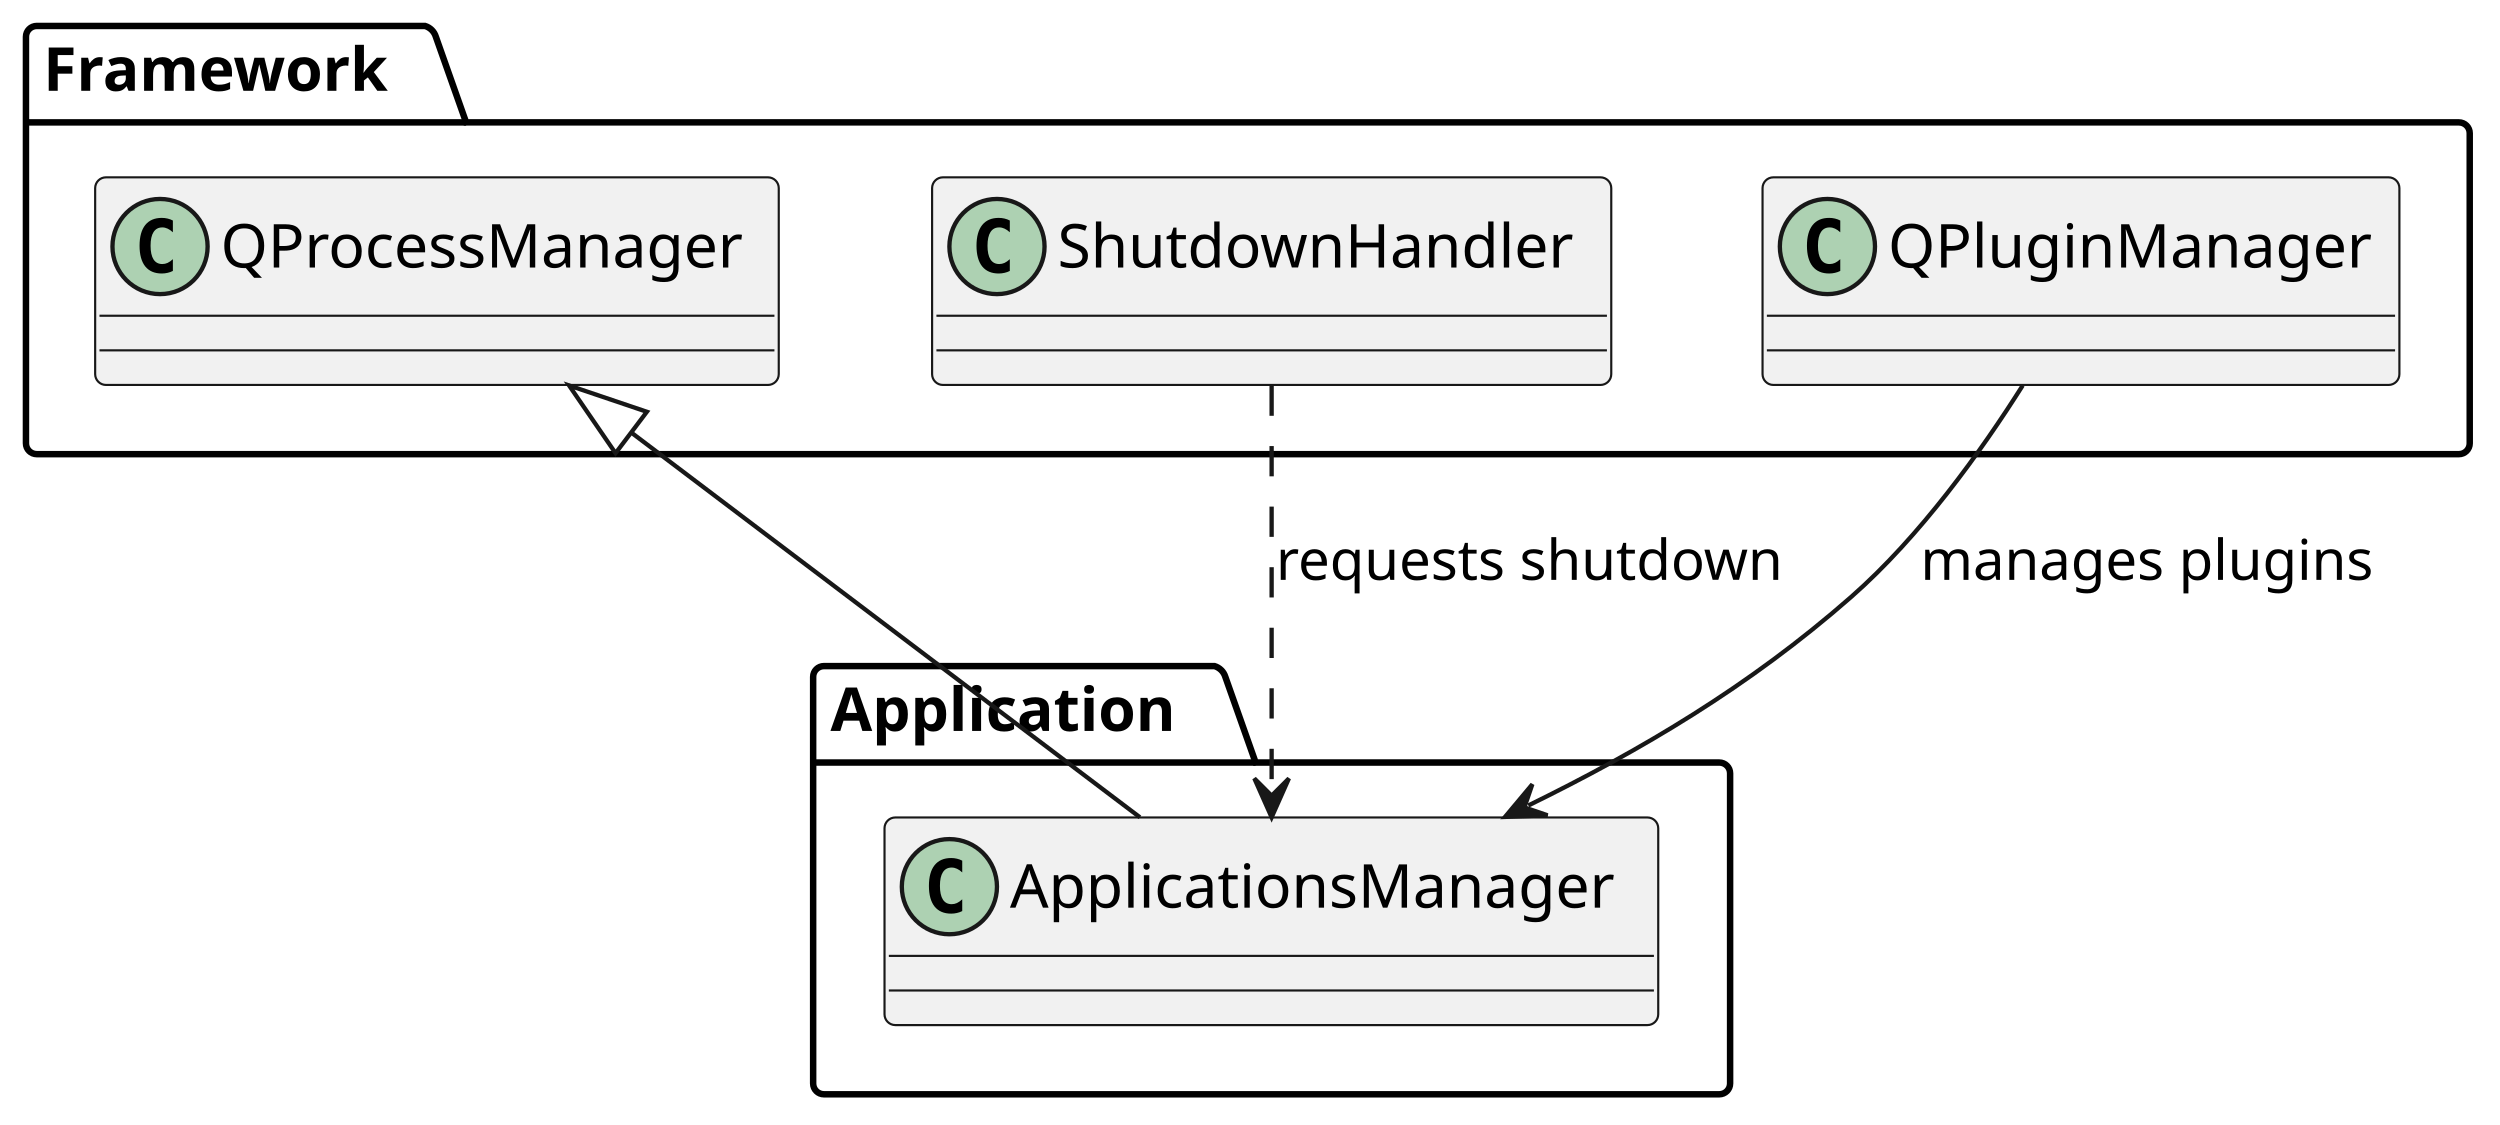
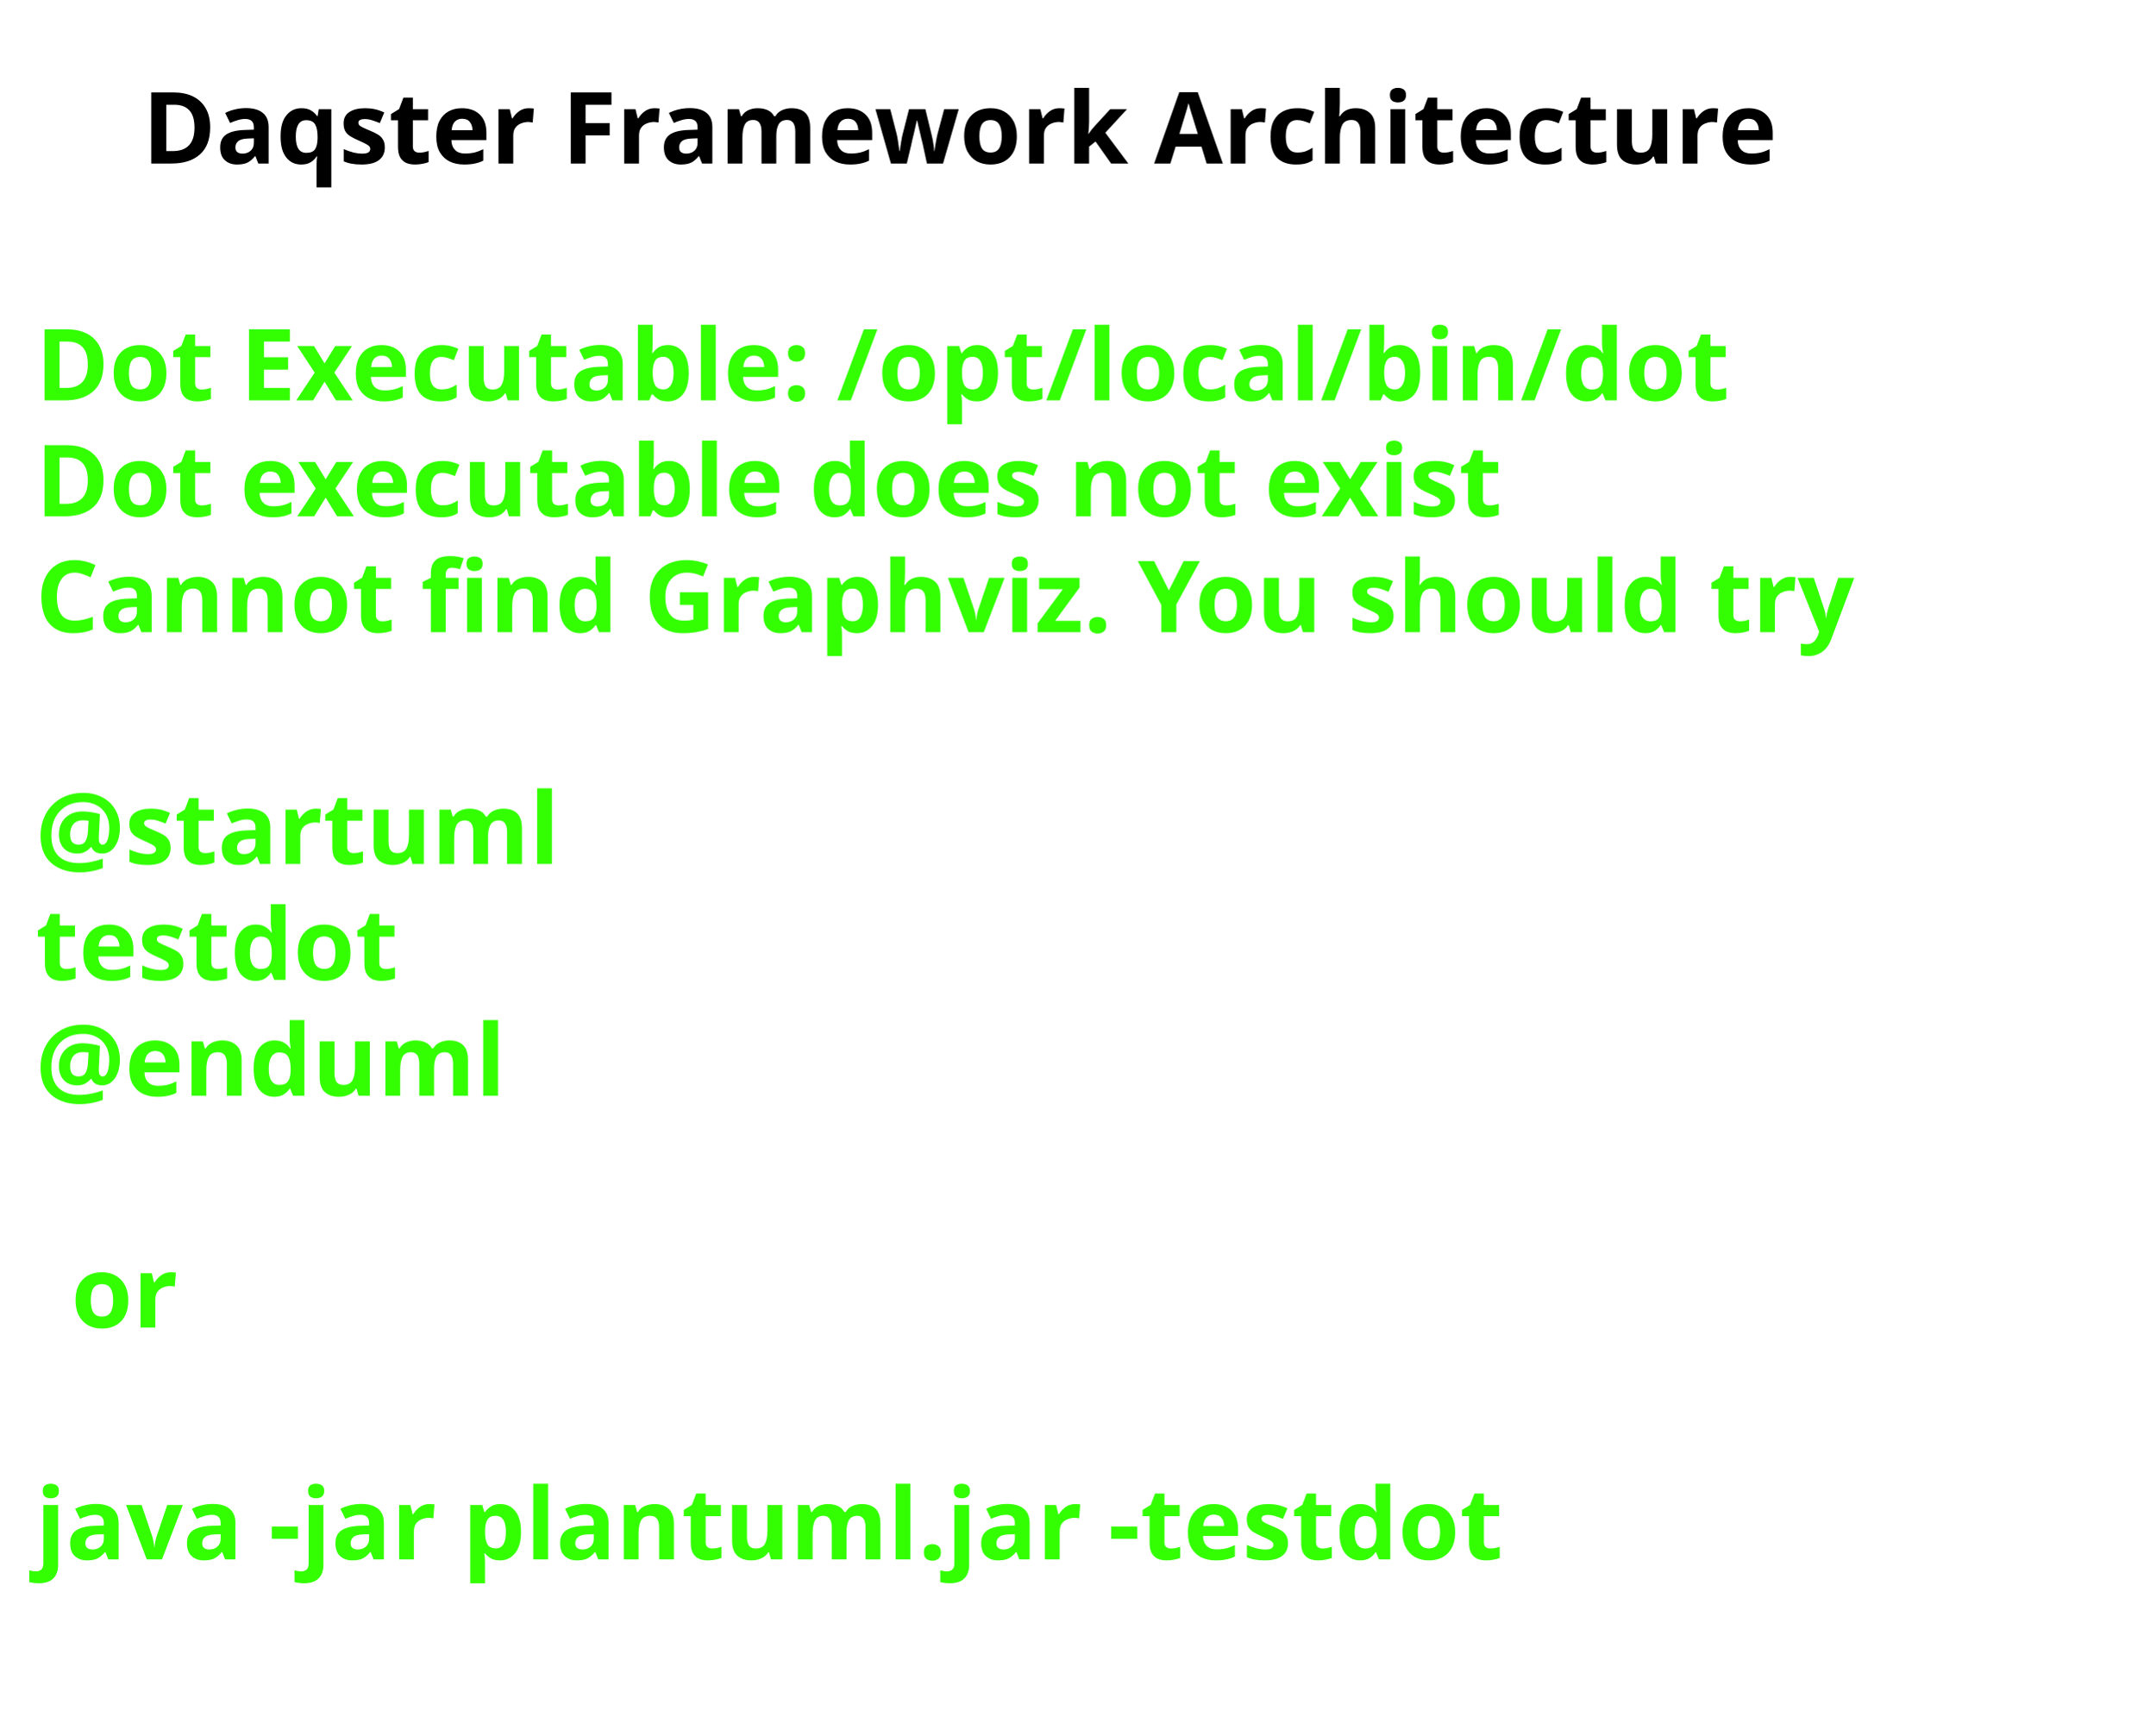
- <svg xmlns="http://www.w3.org/2000/svg" contentStyleType="text/css" data-diagram-type="CLASS" height="260px" preserveAspectRatio="none" style="width:578px;height:260px;background:#FFFFFF;" version="1.1" viewBox="0 0 578 260" width="578px" zoomAndPan="magnify">
+ <svg xmlns="http://www.w3.org/2000/svg" contentStyleType="text/css" height="244px" preserveAspectRatio="none" style="width:303px;height:244px;background:#FFFFFF;" version="1.1" viewBox="0 0 303 244" width="303px" zoomAndPan="magnify">
  <defs />
  <g>
-     <g class="cluster" data-entity="Framework" data-source-line="1" data-uid="ent0002" id="cluster_Framework">
-       <path d="M8.5,6 L98.265,6 A3.75,3.75 0 0 1 100.765,8.5 L107.765,28.297 L568.5,28.297 A2.5,2.5 0 0 1 571,30.797 L571,102.5 A2.5,2.5 0 0 1 568.5,105 L8.5,105 A2.5,2.5 0 0 1 6,102.5 L6,8.5 A2.5,2.5 0 0 1 8.5,6" fill="none" style="stroke:#000000;stroke-width:1.5;" />
-       <line style="stroke:#000000;stroke-width:1.5;" x1="6" x2="107.765" y1="28.297" y2="28.297" />
-       <text fill="#000000" font-family="sans-serif" font-size="14" font-weight="bold" lengthAdjust="spacing" textLength="88.765" x="10" y="20.995">Framework</text>
-     </g>
-     <g class="cluster" data-entity="Application" data-source-line="6" data-uid="ent0006" id="cluster_Application">
-       <path d="M190.5,154 L280.798,154 A3.75,3.75 0 0 1 283.298,156.5 L290.298,176.297 L397.5,176.297 A2.5,2.5 0 0 1 400,178.797 L400,250.5 A2.5,2.5 0 0 1 397.5,253 L190.5,253 A2.5,2.5 0 0 1 188,250.5 L188,156.5 A2.5,2.5 0 0 1 190.5,154" fill="none" style="stroke:#000000;stroke-width:1.5;" />
-       <line style="stroke:#000000;stroke-width:1.5;" x1="188" x2="290.298" y1="176.297" y2="176.297" />
-       <text fill="#000000" font-family="sans-serif" font-size="14" font-weight="bold" lengthAdjust="spacing" textLength="89.298" x="192" y="168.995">Application</text>
-     </g>
-     <g class="entity" data-entity="QProcessManager" data-source-line="2" data-uid="ent0003" id="entity_QProcessManager">
-       <rect fill="#F1F1F1" height="48" rx="2.5" ry="2.5" style="stroke:#181818;stroke-width:0.5;" width="158.048" x="22" y="41" />
-       <ellipse cx="37" cy="57" fill="#ADD1B2" rx="11" ry="11" style="stroke:#181818;stroke-width:1;" />
-       <path d="M39.969,62.641 Q39.391,62.938 38.75,63.078 Q38.109,63.234 37.406,63.234 Q34.906,63.234 33.578,61.594 Q32.266,59.938 32.266,56.812 Q32.266,53.688 33.578,52.031 Q34.906,50.375 37.406,50.375 Q38.109,50.375 38.75,50.531 Q39.406,50.688 39.969,50.984 L39.969,53.703 Q39.344,53.125 38.75,52.859 Q38.156,52.578 37.531,52.578 Q36.188,52.578 35.5,53.656 Q34.812,54.719 34.812,56.812 Q34.812,58.906 35.5,59.984 Q36.188,61.047 37.531,61.047 Q38.156,61.047 38.75,60.781 Q39.344,60.5 39.969,59.922 L39.969,62.641 Z " fill="#000000" />
-       <text fill="#000000" font-family="sans-serif" font-size="14" lengthAdjust="spacing" textLength="126.048" x="51" y="61.847">QProcessManager</text>
-       <line style="stroke:#181818;stroke-width:0.5;" x1="23" x2="179.048" y1="73" y2="73" />
-       <line style="stroke:#181818;stroke-width:0.5;" x1="23" x2="179.048" y1="81" y2="81" />
-     </g>
-     <g class="entity" data-entity="ShutdownHandler" data-source-line="3" data-uid="ent0004" id="entity_ShutdownHandler">
-       <rect fill="#F1F1F1" height="48" rx="2.5" ry="2.5" style="stroke:#181818;stroke-width:0.5;" width="157.023" x="215.5" y="41" />
-       <ellipse cx="230.5" cy="57" fill="#ADD1B2" rx="11" ry="11" style="stroke:#181818;stroke-width:1;" />
-       <path d="M233.469,62.641 Q232.891,62.938 232.25,63.078 Q231.609,63.234 230.906,63.234 Q228.406,63.234 227.078,61.594 Q225.766,59.938 225.766,56.812 Q225.766,53.688 227.078,52.031 Q228.406,50.375 230.906,50.375 Q231.609,50.375 232.25,50.531 Q232.906,50.688 233.469,50.984 L233.469,53.703 Q232.844,53.125 232.25,52.859 Q231.656,52.578 231.031,52.578 Q229.688,52.578 229,53.656 Q228.312,54.719 228.312,56.812 Q228.312,58.906 229,59.984 Q229.688,61.047 231.031,61.047 Q231.656,61.047 232.25,60.781 Q232.844,60.5 233.469,59.922 L233.469,62.641 Z " fill="#000000" />
-       <text fill="#000000" font-family="sans-serif" font-size="14" lengthAdjust="spacing" textLength="125.022" x="244.5" y="61.847">ShutdownHandler</text>
-       <line style="stroke:#181818;stroke-width:0.5;" x1="216.5" x2="371.522" y1="73" y2="73" />
-       <line style="stroke:#181818;stroke-width:0.5;" x1="216.5" x2="371.522" y1="81" y2="81" />
-     </g>
-     <g class="entity" data-entity="QPluginManager" data-source-line="4" data-uid="ent0005" id="entity_QPluginManager">
-       <rect fill="#F1F1F1" height="48" rx="2.5" ry="2.5" style="stroke:#181818;stroke-width:0.5;" width="147.24" x="407.5" y="41" />
-       <ellipse cx="422.5" cy="57" fill="#ADD1B2" rx="11" ry="11" style="stroke:#181818;stroke-width:1;" />
-       <path d="M425.469,62.641 Q424.891,62.938 424.25,63.078 Q423.609,63.234 422.906,63.234 Q420.406,63.234 419.078,61.594 Q417.766,59.938 417.766,56.812 Q417.766,53.688 419.078,52.031 Q420.406,50.375 422.906,50.375 Q423.609,50.375 424.25,50.531 Q424.906,50.688 425.469,50.984 L425.469,53.703 Q424.844,53.125 424.25,52.859 Q423.656,52.578 423.031,52.578 Q421.688,52.578 421,53.656 Q420.312,54.719 420.312,56.812 Q420.312,58.906 421,59.984 Q421.688,61.047 423.031,61.047 Q423.656,61.047 424.25,60.781 Q424.844,60.5 425.469,59.922 L425.469,62.641 Z " fill="#000000" />
-       <text fill="#000000" font-family="sans-serif" font-size="14" lengthAdjust="spacing" textLength="115.24" x="436.5" y="61.847">QPluginManager</text>
-       <line style="stroke:#181818;stroke-width:0.5;" x1="408.5" x2="553.74" y1="73" y2="73" />
-       <line style="stroke:#181818;stroke-width:0.5;" x1="408.5" x2="553.74" y1="81" y2="81" />
-     </g>
-     <g class="entity" data-entity="ApplicationsManager" data-source-line="7" data-uid="ent0007" id="entity_ApplicationsManager">
-       <rect fill="#F1F1F1" height="48" rx="2.5" ry="2.5" style="stroke:#181818;stroke-width:0.5;" width="178.884" x="204.5" y="189" />
-       <ellipse cx="219.5" cy="205" fill="#ADD1B2" rx="11" ry="11" style="stroke:#181818;stroke-width:1;" />
-       <path d="M222.469,210.641 Q221.891,210.938 221.25,211.078 Q220.609,211.234 219.906,211.234 Q217.406,211.234 216.078,209.594 Q214.766,207.938 214.766,204.812 Q214.766,201.688 216.078,200.031 Q217.406,198.375 219.906,198.375 Q220.609,198.375 221.25,198.531 Q221.906,198.688 222.469,198.984 L222.469,201.703 Q221.844,201.125 221.25,200.859 Q220.656,200.578 220.031,200.578 Q218.688,200.578 218,201.656 Q217.312,202.719 217.312,204.812 Q217.312,206.906 218,207.984 Q218.688,209.047 220.031,209.047 Q220.656,209.047 221.25,208.781 Q221.844,208.5 222.469,207.922 L222.469,210.641 Z " fill="#000000" />
-       <text fill="#000000" font-family="sans-serif" font-size="14" lengthAdjust="spacing" textLength="146.884" x="233.5" y="209.847">ApplicationsManager</text>
-       <line style="stroke:#181818;stroke-width:0.5;" x1="205.5" x2="382.384" y1="221" y2="221" />
-       <line style="stroke:#181818;stroke-width:0.5;" x1="205.5" x2="382.384" y1="229" y2="229" />
-     </g>
-     <g class="link" data-entity-1="QProcessManager" data-entity-2="ApplicationsManager" data-source-line="9" data-uid="lnk8" id="link_QProcessManager_ApplicationsManager">
-       <path codeLine="9" d="M145.935,99.99 C182.075,127.33 227.49,161.68 263.56,188.97" fill="none" id="QProcessManager-backto-ApplicationsManager" style="stroke:#181818;stroke-width:1;" />
-       <polygon fill="none" points="131.58,89.13,142.315,104.775,149.555,95.205,131.58,89.13" style="stroke:#181818;stroke-width:1;" />
-     </g>
-     <g class="link" data-entity-1="ShutdownHandler" data-entity-2="ApplicationsManager" data-source-line="10" data-uid="lnk9" id="link_ShutdownHandler_ApplicationsManager">
-       <path codeLine="10" d="M294,89.13 C294,116.47 294,155.68 294,182.97" fill="none" id="ShutdownHandler-to-ApplicationsManager" style="stroke:#181818;stroke-width:1;stroke-dasharray:7,7;" />
-       <polygon fill="#181818" points="294,188.97,298,179.97,294,183.97,290,179.97,294,188.97" style="stroke:#181818;stroke-width:1;" />
-       <text fill="#000000" font-family="sans-serif" font-size="13" lengthAdjust="spacing" textLength="124.033" x="295" y="134.067">requests shutdown</text>
-     </g>
-     <g class="link" data-entity-1="QPluginManager" data-entity-2="ApplicationsManager" data-source-line="11" data-uid="lnk10" id="link_QPluginManager_ApplicationsManager">
-       <path codeLine="11" d="M467.65,89.12 C458.04,104.34 443.98,123.97 428,138 C404.33,158.77 379.247,173.528 353.347,186.228" fill="none" id="QPluginManager-to-ApplicationsManager" style="stroke:#181818;stroke-width:1;" />
-       <polygon fill="#181818" points="347.96,188.87,357.802,188.499,352.449,186.669,354.28,181.316,347.96,188.87" style="stroke:#181818;stroke-width:1;" />
-       <text fill="#000000" font-family="sans-serif" font-size="13" lengthAdjust="spacing" textLength="110.97" x="444" y="134.067">manages plugins</text>
-     </g>
+     <text fill="#000000" font-family="sans-serif" font-size="14" font-weight="bold" lengthAdjust="spacing" textLength="260" x="20" y="22.995">Daqster Framework Architecture</text>
+     <text fill="#33FF02" font-family="sans-serif" font-size="14" font-weight="bold" lengthAdjust="spacing" textLength="261" x="5" y="56.297">Dot Executable: /opt/local/bin/dot</text>
+     <text fill="#33FF02" font-family="sans-serif" font-size="14" font-weight="bold" lengthAdjust="spacing" textLength="237" x="5" y="72.594">Dot executable does not exist</text>
+     <text fill="#33FF02" font-family="sans-serif" font-size="14" font-weight="bold" lengthAdjust="spacing" textLength="291" x="5" y="88.891">Cannot find Graphviz. You should try</text>
+     <text fill="#33FF02" font-family="sans-serif" font-size="14" font-weight="bold" lengthAdjust="spacing" textLength="5" x="5" y="105.188"> </text>
+     <text fill="#33FF02" font-family="sans-serif" font-size="14" font-weight="bold" lengthAdjust="spacing" textLength="79" x="5" y="121.484">@startuml</text>
+     <text fill="#33FF02" font-family="sans-serif" font-size="14" font-weight="bold" lengthAdjust="spacing" textLength="57" x="5" y="137.781">testdot</text>
+     <text fill="#33FF02" font-family="sans-serif" font-size="14" font-weight="bold" lengthAdjust="spacing" textLength="72" x="5" y="154.078">@enduml</text>
+     <text fill="#33FF02" font-family="sans-serif" font-size="14" font-weight="bold" lengthAdjust="spacing" textLength="5" x="5" y="170.375"> </text>
+     <text fill="#33FF02" font-family="sans-serif" font-size="14" font-weight="bold" lengthAdjust="spacing" textLength="17" x="10" y="186.672">or</text>
+     <text fill="#33FF02" font-family="sans-serif" font-size="14" font-weight="bold" lengthAdjust="spacing" textLength="5" x="5" y="202.969"> </text>
+     <text fill="#33FF02" font-family="sans-serif" font-size="14" font-weight="bold" lengthAdjust="spacing" textLength="227" x="5" y="219.266">java -jar plantuml.jar -testdot</text>
+     <text fill="#33FF02" font-family="sans-serif" font-size="14" font-weight="bold" lengthAdjust="spacing" textLength="5" x="5" y="235.562"> </text>
  </g>
</svg>
